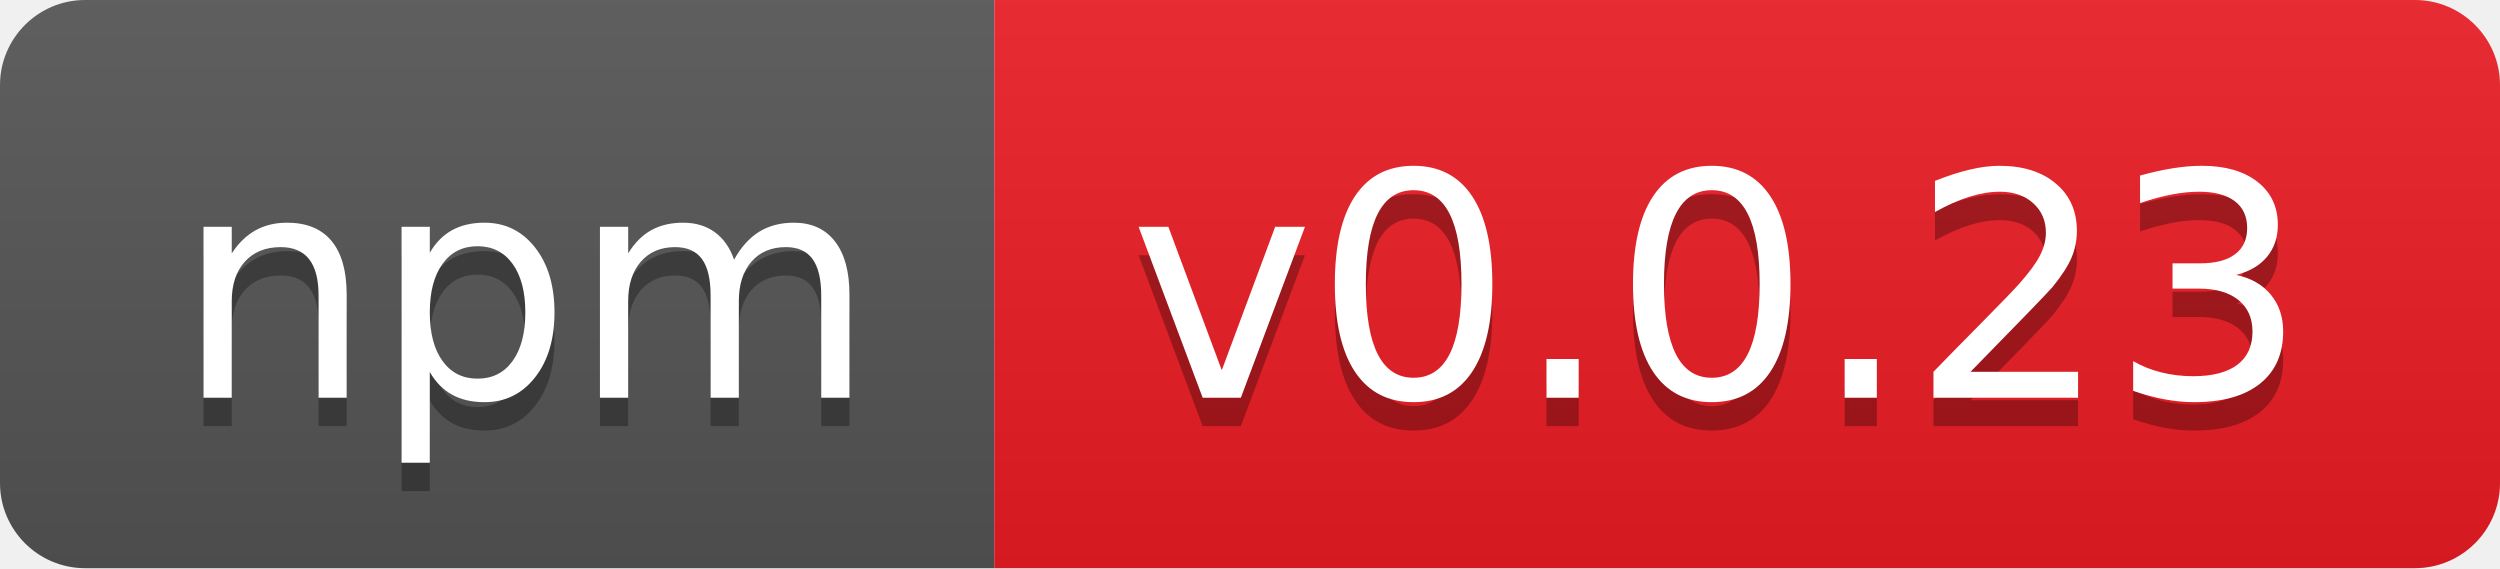
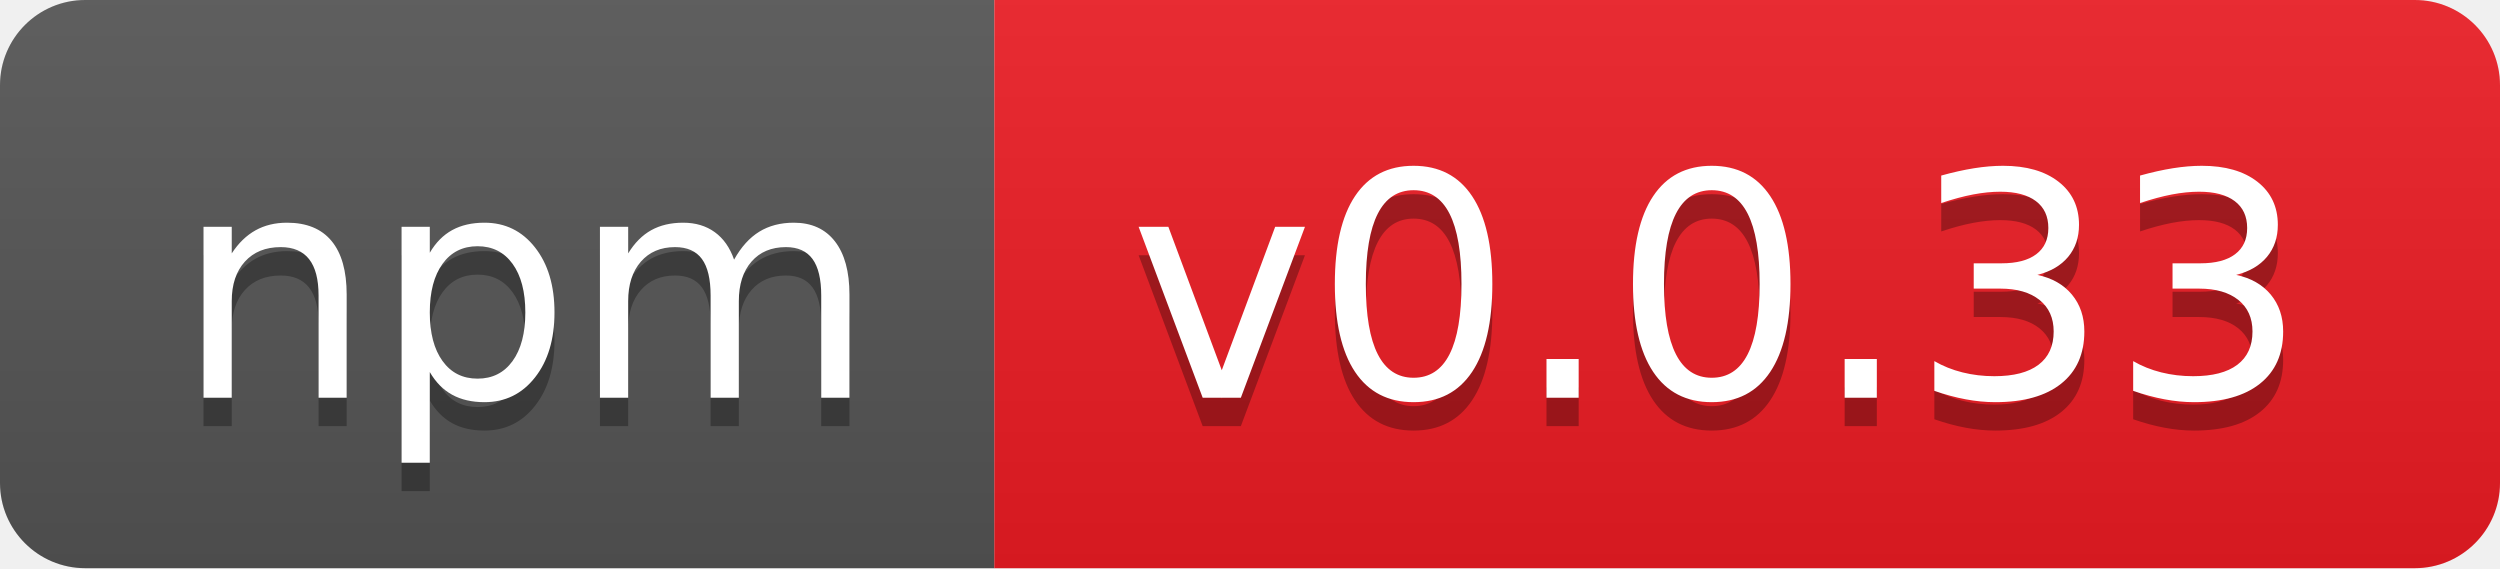
- <svg xmlns="http://www.w3.org/2000/svg" width="88" height="20" role="img" aria-label="npm: v0.0.23">
+ <svg xmlns="http://www.w3.org/2000/svg" width="88" height="20" role="img" aria-label="npm: v0.0.33">
  <linearGradient id="s" x2="0" y2="100%">
    <stop offset="0" stop-color="#bbb" stop-opacity=".1" />
    <stop offset="1" stop-opacity=".1" />
  </linearGradient>
  <clipPath id="r">
    <rect width="88" height="20" rx="3" fill="#fff" />
  </clipPath>
  <g clip-path="url(#r)">
    <rect width="35" height="20" fill="#555" />
    <rect x="35" width="53" height="20" fill="#ed1c24" />
    <rect width="88" height="20" fill="url(#s)" />
  </g>
  <g fill="#fff" text-anchor="middle" font-family="Verdana,Geneva,DejaVu Sans,sans-serif" text-rendering="geometricPrecision" font-size="110">
    <text aria-hidden="true" x="185" y="150" fill="#010101" fill-opacity=".3" transform="scale(.1)" textLength="250">npm</text>
    <text x="185" y="140" transform="scale(.1)" fill="#fff" textLength="250">npm</text>
-     <text aria-hidden="true" x="605" y="150" fill="#010101" fill-opacity=".3" transform="scale(.1)" textLength="430">v0.0.23</text>
-     <text x="605" y="140" transform="scale(.1)" fill="#fff" textLength="430">v0.0.23</text>
+     <text aria-hidden="true" x="605" y="150" fill="#010101" fill-opacity=".3" transform="scale(.1)" textLength="430">v0.0.33</text>
+     <text x="605" y="140" transform="scale(.1)" fill="#fff" textLength="430">v0.0.33</text>
  </g>
</svg>
